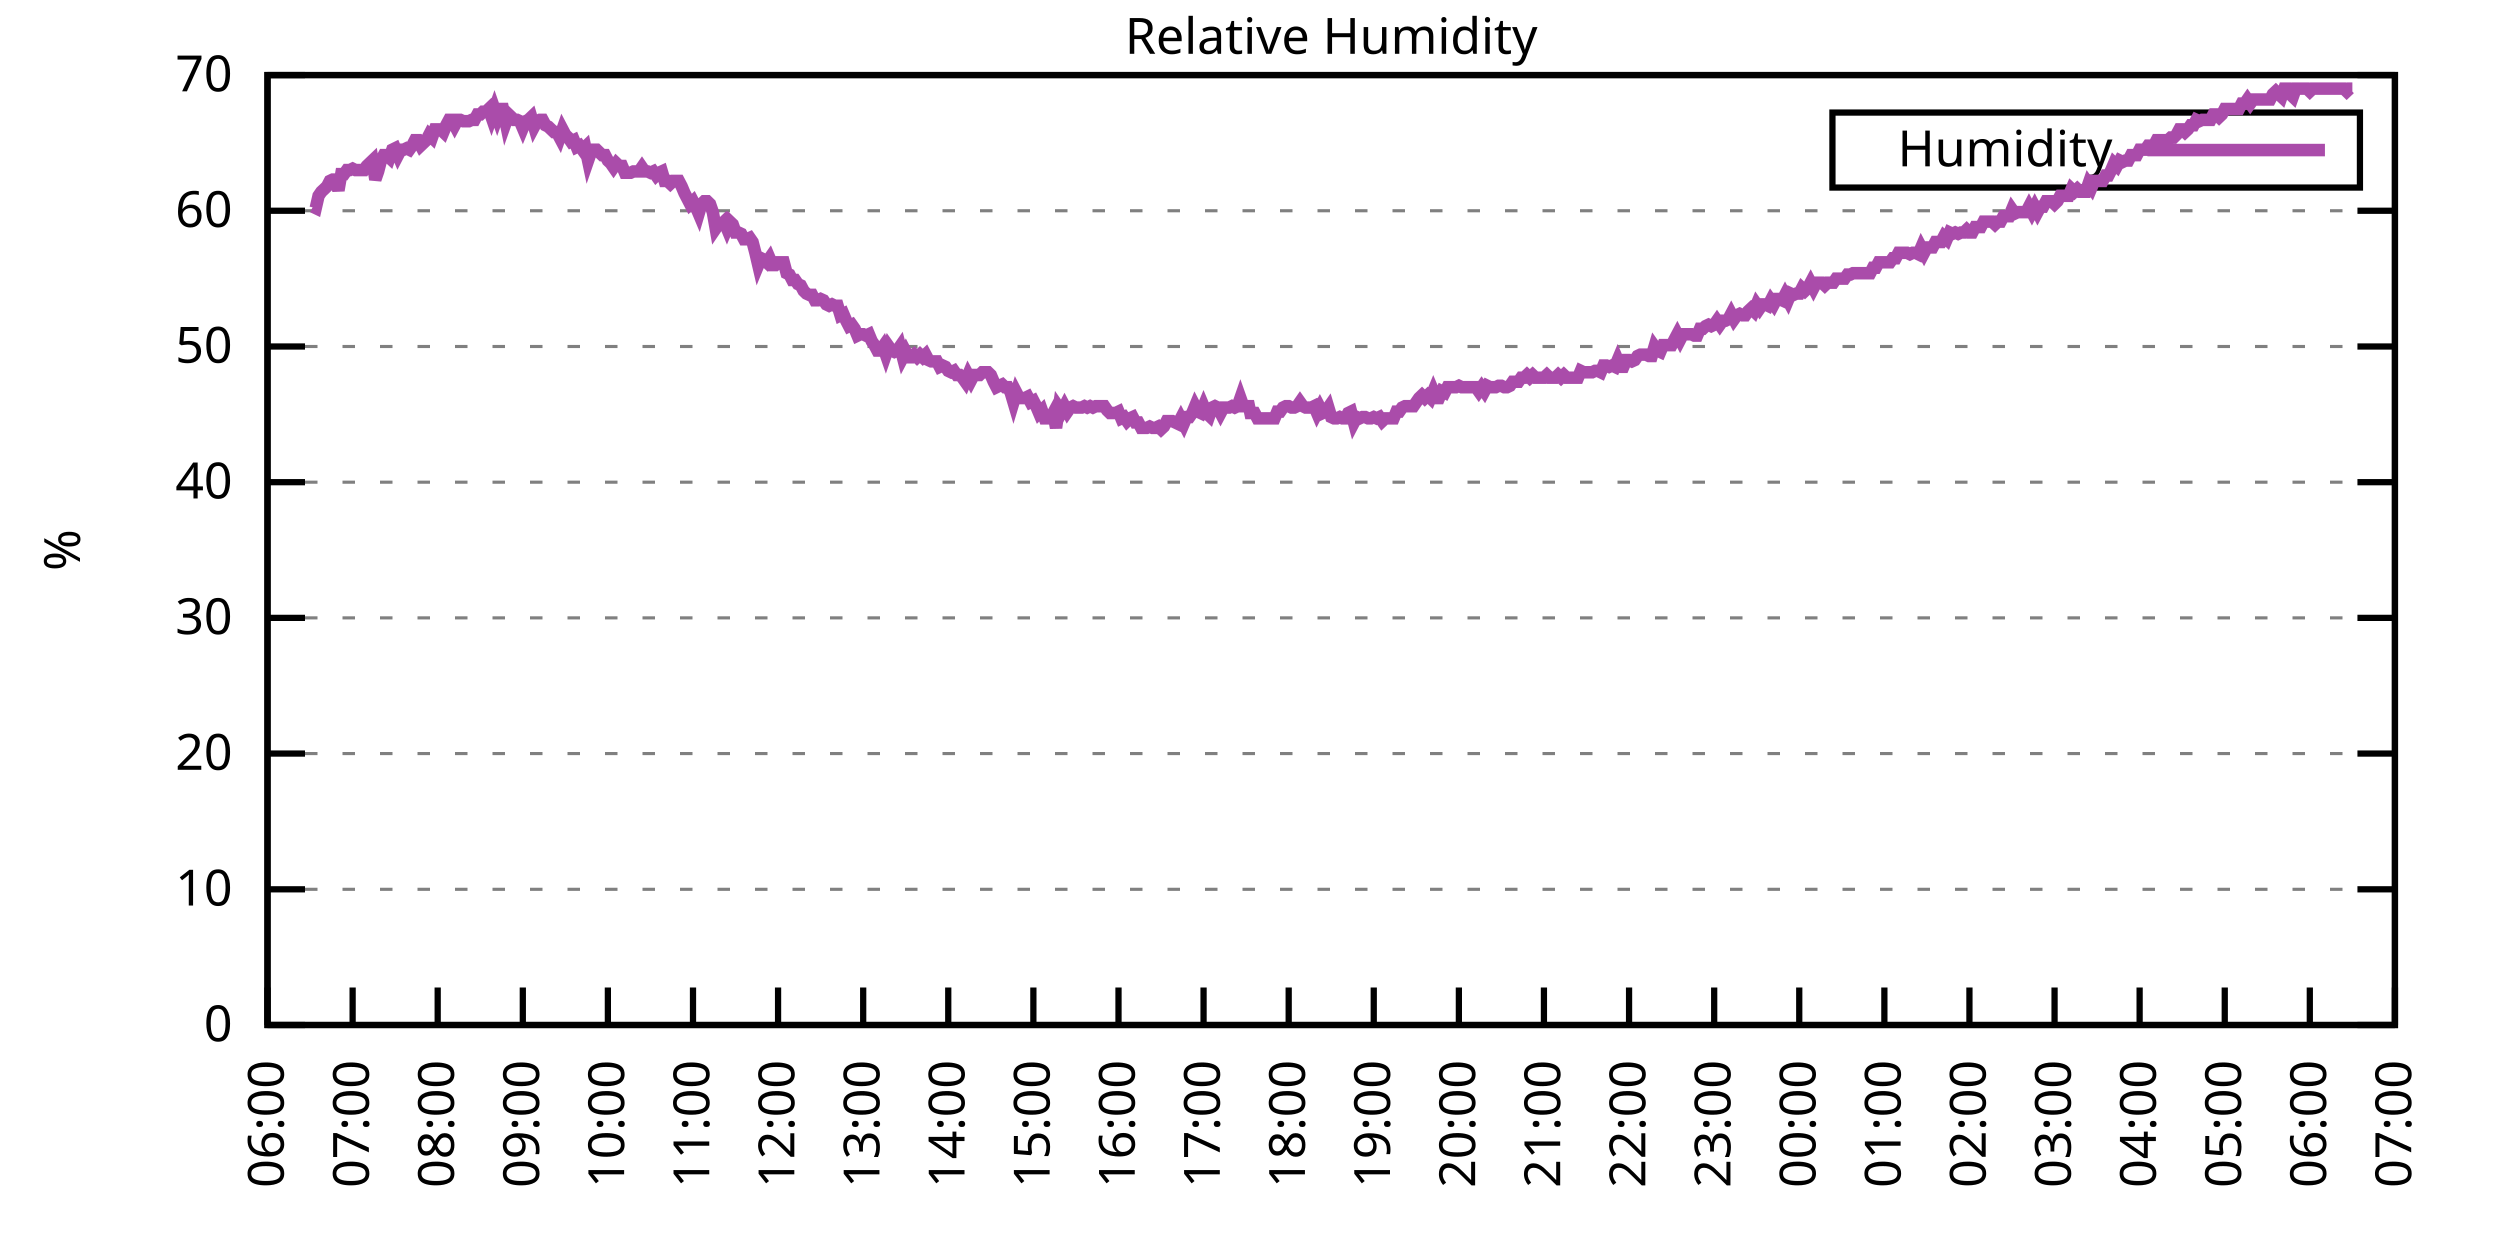
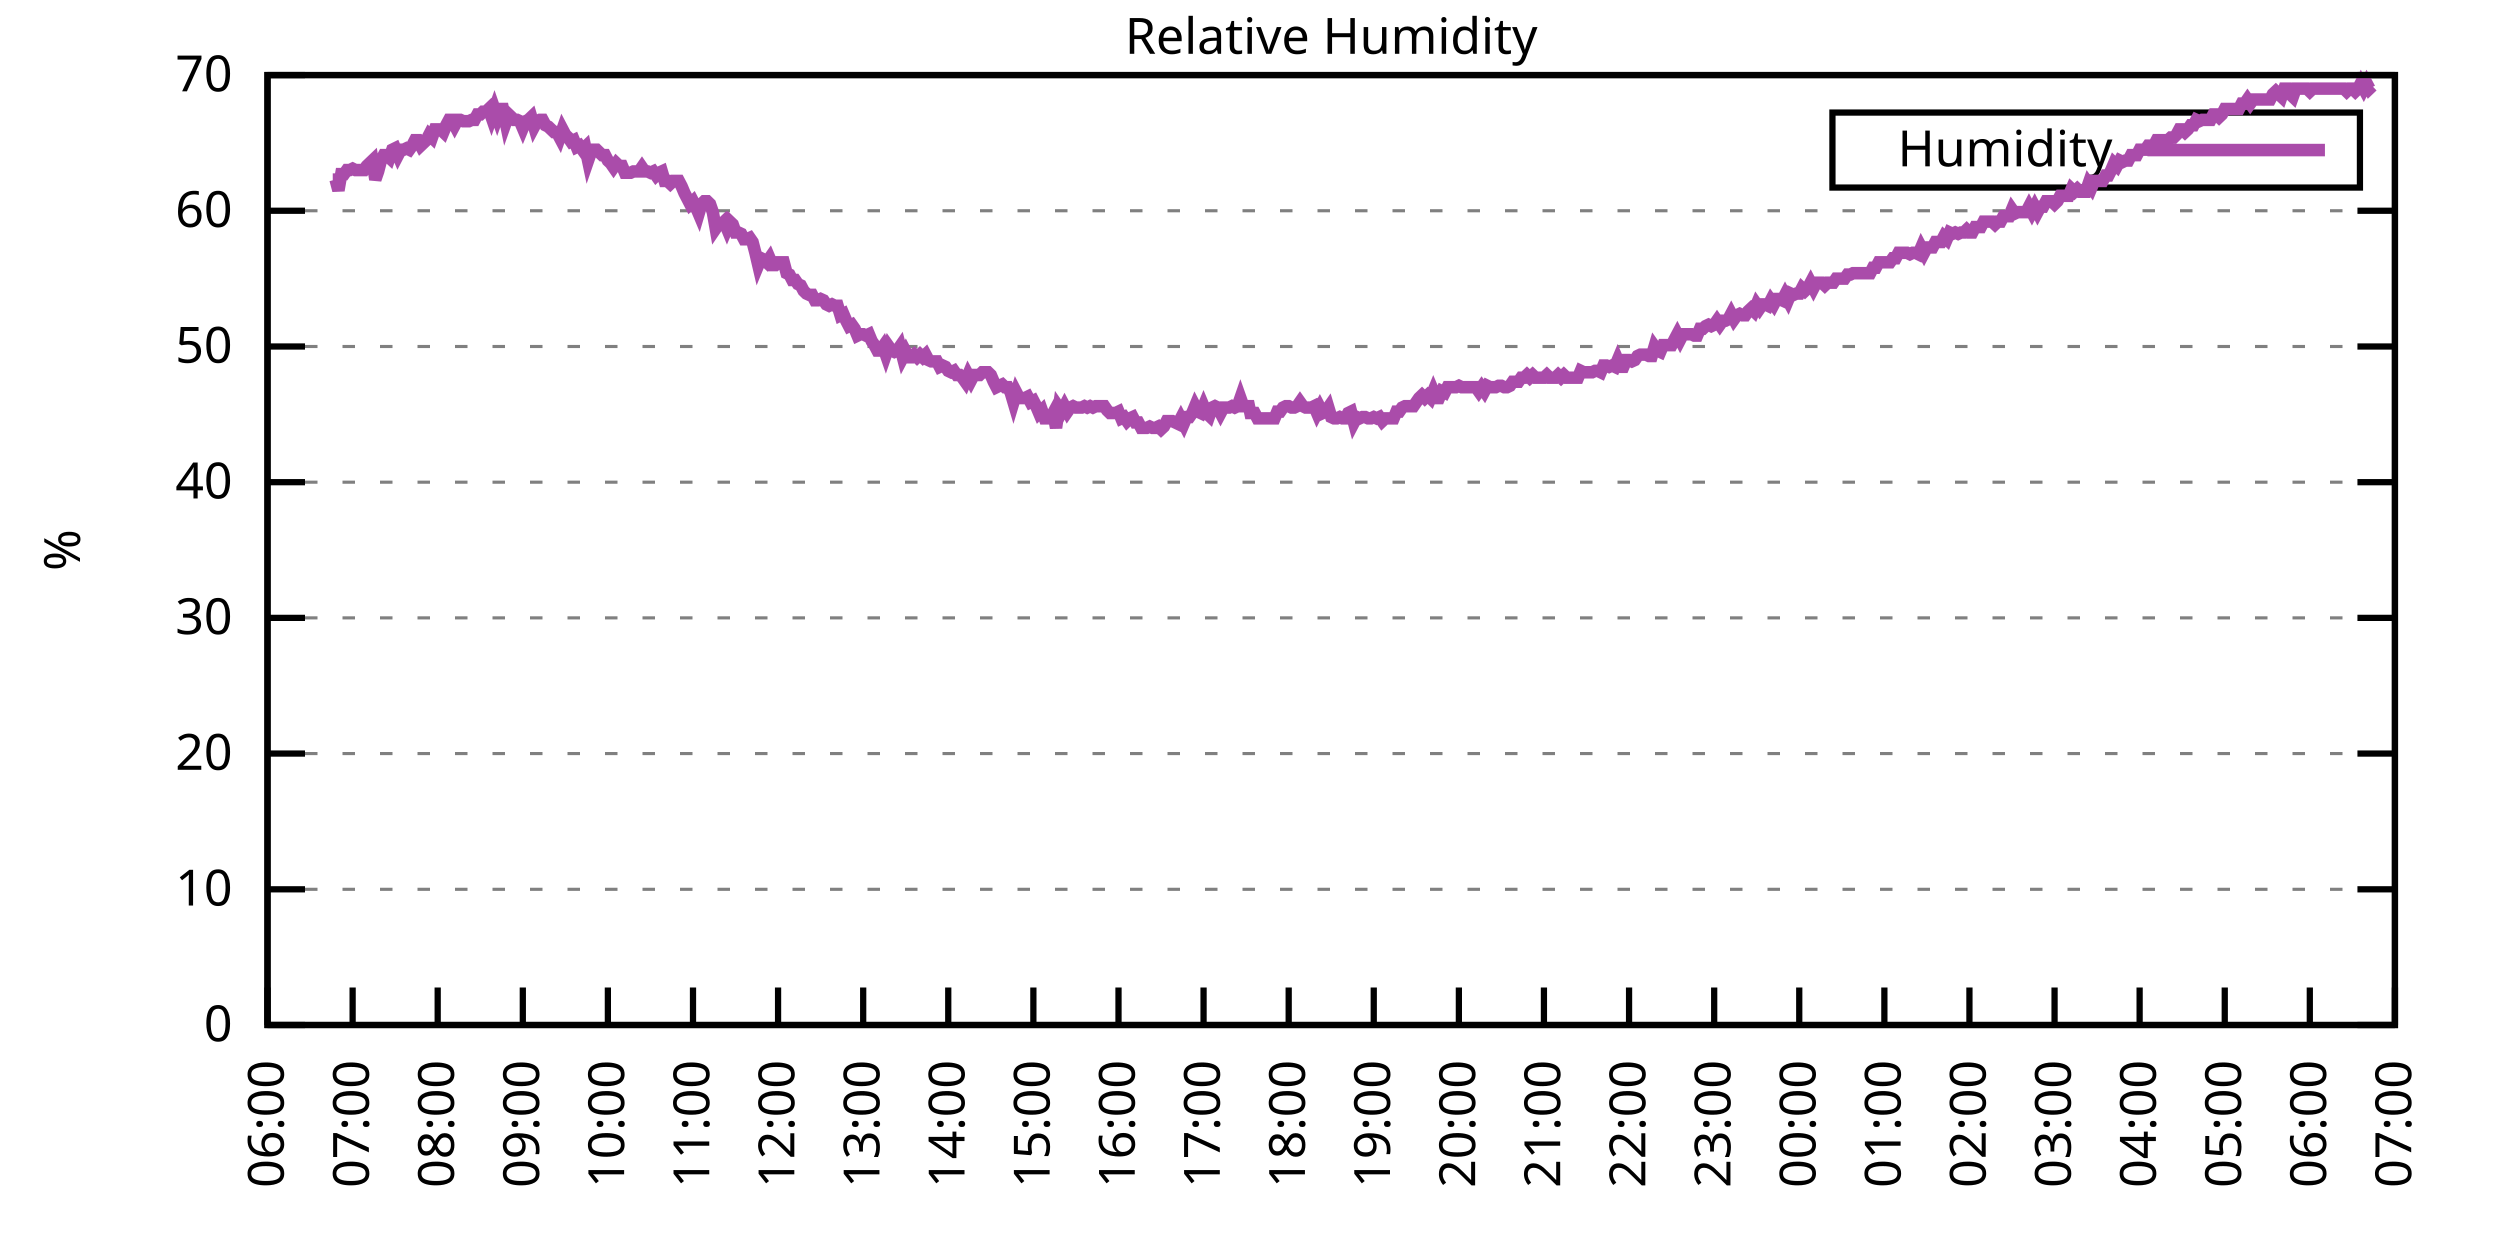
<svg xmlns="http://www.w3.org/2000/svg" xmlns:xlink="http://www.w3.org/1999/xlink" width="400" height="200" viewBox="0 0 400 200">
  <g id="gnuplot_canvas">
    <rect x="0" y="0" width="400" height="200" fill="none" />
    <defs>
      <circle id="gpDot" r="0.5" stroke-width="0.5" stroke="currentColor" />
      <path id="gpPt0" stroke-width="0.333" stroke="currentColor" d="M-1,0 h2 M0,-1 v2" />
      <path id="gpPt1" stroke-width="0.333" stroke="currentColor" d="M-1,-1 L1,1 M1,-1 L-1,1" />
      <path id="gpPt2" stroke-width="0.333" stroke="currentColor" d="M-1,0 L1,0 M0,-1 L0,1 M-1,-1 L1,1 M-1,1 L1,-1" />
      <rect id="gpPt3" stroke-width="0.333" stroke="currentColor" x="-1" y="-1" width="2" height="2" />
      <rect id="gpPt4" stroke-width="0.333" stroke="currentColor" fill="currentColor" x="-1" y="-1" width="2" height="2" />
      <circle id="gpPt5" stroke-width="0.333" stroke="currentColor" cx="0" cy="0" r="1" />
      <use xlink:href="#gpPt5" id="gpPt6" fill="currentColor" stroke="none" />
      <path id="gpPt7" stroke-width="0.333" stroke="currentColor" d="M0,-1.33 L-1.33,0.67 L1.33,0.67 z" />
      <use xlink:href="#gpPt7" id="gpPt8" fill="currentColor" stroke="none" />
      <use xlink:href="#gpPt7" id="gpPt9" stroke="currentColor" transform="rotate(180)" />
      <use xlink:href="#gpPt9" id="gpPt10" fill="currentColor" stroke="none" />
      <use xlink:href="#gpPt3" id="gpPt11" stroke="currentColor" transform="rotate(45)" />
      <use xlink:href="#gpPt11" id="gpPt12" fill="currentColor" stroke="none" />
      <path id="gpPt13" stroke-width="0.333" stroke="currentColor" d="M0,1.330 L1.265,0.411 L0.782,-1.067 L-0.782,-1.076 L-1.265,0.411 z" />
      <use xlink:href="#gpPt13" id="gpPt14" fill="currentColor" stroke="none" />
      <filter id="textbox" filterUnits="objectBoundingBox" x="0" y="0" height="1" width="1">
        <feFlood flood-color="white" flood-opacity="1" result="bgnd" />
        <feComposite in="SourceGraphic" in2="bgnd" operator="atop" />
      </filter>
      <filter id="greybox" filterUnits="objectBoundingBox" x="0" y="0" height="1" width="1">
        <feFlood flood-color="lightgrey" flood-opacity="1" result="grey" />
        <feComposite in="SourceGraphic" in2="grey" operator="atop" />
      </filter>
    </defs>
    <g fill="none" color="white" stroke="currentColor" stroke-width="1.00" stroke-linecap="butt" stroke-linejoin="miter">
</g>
    <g fill="none" color="black" stroke="currentColor" stroke-width="1.00" stroke-linecap="butt" stroke-linejoin="miter">
      <g stroke="none" shape-rendering="crispEdges">
        <polygon fill="rgb(255, 255, 255)" points="42.80,164.00 383.18,164.00 383.18,12.02 42.80,12.02 " />
      </g>
    </g>
    <g fill="none" color="black" stroke="currentColor" stroke-width="1.00" stroke-linecap="butt" stroke-linejoin="miter">
</g>
    <g fill="none" color="black" stroke="black" stroke-width="0.50" stroke-linecap="butt" stroke-linejoin="miter">
</g>
    <g fill="none" color="gray" stroke="currentColor" stroke-width="0.50" stroke-linecap="butt" stroke-linejoin="miter">
      <path stroke="gray" stroke-dasharray="2,4" class="gridline" d="M42.80,164.00 L383.19,164.00  " />
    </g>
    <g fill="none" color="gray" stroke="gray" stroke-width="1.00" stroke-linecap="butt" stroke-linejoin="miter">
</g>
    <g fill="none" color="black" stroke="currentColor" stroke-width="1.00" stroke-linecap="butt" stroke-linejoin="miter">
      <path stroke="black" d="M42.80,164.00 L48.80,164.00 M383.19,164.00 L377.19,164.00  " />
      <g transform="translate(37.20,166.60)" stroke="none" fill="black" font-family="Sans" font-size="8.00" text-anchor="end">
        <text>
          <tspan font-family="Sans"> 0</tspan>
        </text>
      </g>
    </g>
    <g fill="none" color="black" stroke="currentColor" stroke-width="1.00" stroke-linecap="butt" stroke-linejoin="miter">
</g>
    <g fill="none" color="black" stroke="black" stroke-width="0.50" stroke-linecap="butt" stroke-linejoin="miter">
</g>
    <g fill="none" color="gray" stroke="currentColor" stroke-width="0.50" stroke-linecap="butt" stroke-linejoin="miter">
      <path stroke="gray" stroke-dasharray="2,4" class="gridline" d="M42.80,142.29 L383.19,142.29  " />
    </g>
    <g fill="none" color="gray" stroke="gray" stroke-width="1.00" stroke-linecap="butt" stroke-linejoin="miter">
</g>
    <g fill="none" color="black" stroke="currentColor" stroke-width="1.00" stroke-linecap="butt" stroke-linejoin="miter">
      <path stroke="black" d="M42.80,142.29 L48.80,142.29 M383.19,142.29 L377.19,142.29  " />
      <g transform="translate(37.20,144.89)" stroke="none" fill="black" font-family="Sans" font-size="8.00" text-anchor="end">
        <text>
          <tspan font-family="Sans"> 10</tspan>
        </text>
      </g>
    </g>
    <g fill="none" color="black" stroke="currentColor" stroke-width="1.00" stroke-linecap="butt" stroke-linejoin="miter">
</g>
    <g fill="none" color="black" stroke="black" stroke-width="0.50" stroke-linecap="butt" stroke-linejoin="miter">
</g>
    <g fill="none" color="gray" stroke="currentColor" stroke-width="0.50" stroke-linecap="butt" stroke-linejoin="miter">
      <path stroke="gray" stroke-dasharray="2,4" class="gridline" d="M42.80,120.57 L383.19,120.57  " />
    </g>
    <g fill="none" color="gray" stroke="gray" stroke-width="1.00" stroke-linecap="butt" stroke-linejoin="miter">
</g>
    <g fill="none" color="black" stroke="currentColor" stroke-width="1.00" stroke-linecap="butt" stroke-linejoin="miter">
      <path stroke="black" d="M42.80,120.57 L48.80,120.57 M383.19,120.57 L377.19,120.57  " />
      <g transform="translate(37.20,123.17)" stroke="none" fill="black" font-family="Sans" font-size="8.00" text-anchor="end">
        <text>
          <tspan font-family="Sans"> 20</tspan>
        </text>
      </g>
    </g>
    <g fill="none" color="black" stroke="currentColor" stroke-width="1.00" stroke-linecap="butt" stroke-linejoin="miter">
</g>
    <g fill="none" color="black" stroke="black" stroke-width="0.50" stroke-linecap="butt" stroke-linejoin="miter">
</g>
    <g fill="none" color="gray" stroke="currentColor" stroke-width="0.50" stroke-linecap="butt" stroke-linejoin="miter">
      <path stroke="gray" stroke-dasharray="2,4" class="gridline" d="M42.80,98.86 L383.19,98.86  " />
    </g>
    <g fill="none" color="gray" stroke="gray" stroke-width="1.00" stroke-linecap="butt" stroke-linejoin="miter">
</g>
    <g fill="none" color="black" stroke="currentColor" stroke-width="1.00" stroke-linecap="butt" stroke-linejoin="miter">
      <path stroke="black" d="M42.80,98.86 L48.80,98.86 M383.19,98.86 L377.19,98.86  " />
      <g transform="translate(37.20,101.46)" stroke="none" fill="black" font-family="Sans" font-size="8.00" text-anchor="end">
        <text>
          <tspan font-family="Sans"> 30</tspan>
        </text>
      </g>
    </g>
    <g fill="none" color="black" stroke="currentColor" stroke-width="1.00" stroke-linecap="butt" stroke-linejoin="miter">
</g>
    <g fill="none" color="black" stroke="black" stroke-width="0.50" stroke-linecap="butt" stroke-linejoin="miter">
</g>
    <g fill="none" color="gray" stroke="currentColor" stroke-width="0.50" stroke-linecap="butt" stroke-linejoin="miter">
      <path stroke="gray" stroke-dasharray="2,4" class="gridline" d="M42.80,77.15 L383.19,77.15  " />
    </g>
    <g fill="none" color="gray" stroke="gray" stroke-width="1.00" stroke-linecap="butt" stroke-linejoin="miter">
</g>
    <g fill="none" color="black" stroke="currentColor" stroke-width="1.00" stroke-linecap="butt" stroke-linejoin="miter">
      <path stroke="black" d="M42.80,77.15 L48.80,77.15 M383.19,77.15 L377.19,77.15  " />
      <g transform="translate(37.20,79.75)" stroke="none" fill="black" font-family="Sans" font-size="8.00" text-anchor="end">
        <text>
          <tspan font-family="Sans"> 40</tspan>
        </text>
      </g>
    </g>
    <g fill="none" color="black" stroke="currentColor" stroke-width="1.00" stroke-linecap="butt" stroke-linejoin="miter">
</g>
    <g fill="none" color="black" stroke="black" stroke-width="0.50" stroke-linecap="butt" stroke-linejoin="miter">
</g>
    <g fill="none" color="gray" stroke="currentColor" stroke-width="0.50" stroke-linecap="butt" stroke-linejoin="miter">
      <path stroke="gray" stroke-dasharray="2,4" class="gridline" d="M42.80,55.44 L383.19,55.44  " />
    </g>
    <g fill="none" color="gray" stroke="gray" stroke-width="1.00" stroke-linecap="butt" stroke-linejoin="miter">
</g>
    <g fill="none" color="black" stroke="currentColor" stroke-width="1.00" stroke-linecap="butt" stroke-linejoin="miter">
      <path stroke="black" d="M42.80,55.44 L48.80,55.44 M383.19,55.44 L377.19,55.44  " />
      <g transform="translate(37.20,58.04)" stroke="none" fill="black" font-family="Sans" font-size="8.00" text-anchor="end">
        <text>
          <tspan font-family="Sans"> 50</tspan>
        </text>
      </g>
    </g>
    <g fill="none" color="black" stroke="currentColor" stroke-width="1.00" stroke-linecap="butt" stroke-linejoin="miter">
</g>
    <g fill="none" color="black" stroke="black" stroke-width="0.50" stroke-linecap="butt" stroke-linejoin="miter">
</g>
    <g fill="none" color="gray" stroke="currentColor" stroke-width="0.50" stroke-linecap="butt" stroke-linejoin="miter">
      <path stroke="gray" stroke-dasharray="2,4" class="gridline" d="M42.80,33.72 L383.19,33.72  " />
    </g>
    <g fill="none" color="gray" stroke="gray" stroke-width="1.00" stroke-linecap="butt" stroke-linejoin="miter">
</g>
    <g fill="none" color="black" stroke="currentColor" stroke-width="1.00" stroke-linecap="butt" stroke-linejoin="miter">
      <path stroke="black" d="M42.80,33.72 L48.80,33.72 M383.19,33.72 L377.19,33.72  " />
      <g transform="translate(37.20,36.32)" stroke="none" fill="black" font-family="Sans" font-size="8.00" text-anchor="end">
        <text>
          <tspan font-family="Sans"> 60</tspan>
        </text>
      </g>
    </g>
    <g fill="none" color="black" stroke="currentColor" stroke-width="1.00" stroke-linecap="butt" stroke-linejoin="miter">
</g>
    <g fill="none" color="black" stroke="black" stroke-width="0.50" stroke-linecap="butt" stroke-linejoin="miter">
</g>
    <g fill="none" color="gray" stroke="currentColor" stroke-width="0.50" stroke-linecap="butt" stroke-linejoin="miter">
      <path stroke="gray" stroke-dasharray="2,4" class="gridline" d="M42.80,12.01 L383.19,12.01  " />
    </g>
    <g fill="none" color="gray" stroke="gray" stroke-width="1.00" stroke-linecap="butt" stroke-linejoin="miter">
</g>
    <g fill="none" color="black" stroke="currentColor" stroke-width="1.00" stroke-linecap="butt" stroke-linejoin="miter">
      <path stroke="black" d="M42.80,12.01 L48.80,12.01 M383.19,12.01 L377.19,12.01  " />
      <g transform="translate(37.20,14.61)" stroke="none" fill="black" font-family="Sans" font-size="8.00" text-anchor="end">
        <text>
          <tspan font-family="Sans"> 70</tspan>
        </text>
      </g>
    </g>
    <g fill="none" color="black" stroke="currentColor" stroke-width="1.00" stroke-linecap="butt" stroke-linejoin="miter">
      <path stroke="black" d="M42.80,164.00 L42.80,158.00  " />
      <g transform="translate(45.40,169.60) rotate(270.00)" stroke="none" fill="black" font-family="Sans" font-size="8.00" text-anchor="end">
        <text>
          <tspan font-family="Sans">06:00</tspan>
        </text>
      </g>
    </g>
    <g fill="none" color="black" stroke="currentColor" stroke-width="1.00" stroke-linecap="butt" stroke-linejoin="miter">
      <path stroke="black" d="M56.42,164.00 L56.42,158.00  " />
      <g transform="translate(59.02,169.60) rotate(270.00)" stroke="none" fill="black" font-family="Sans" font-size="8.00" text-anchor="end">
        <text>
          <tspan font-family="Sans">07:00</tspan>
        </text>
      </g>
    </g>
    <g fill="none" color="black" stroke="currentColor" stroke-width="1.00" stroke-linecap="butt" stroke-linejoin="miter">
      <path stroke="black" d="M70.03,164.00 L70.03,158.00  " />
      <g transform="translate(72.63,169.60) rotate(270.00)" stroke="none" fill="black" font-family="Sans" font-size="8.00" text-anchor="end">
        <text>
          <tspan font-family="Sans">08:00</tspan>
        </text>
      </g>
    </g>
    <g fill="none" color="black" stroke="currentColor" stroke-width="1.00" stroke-linecap="butt" stroke-linejoin="miter">
      <path stroke="black" d="M83.65,164.00 L83.65,158.00  " />
      <g transform="translate(86.25,169.60) rotate(270.00)" stroke="none" fill="black" font-family="Sans" font-size="8.00" text-anchor="end">
        <text>
          <tspan font-family="Sans">09:00</tspan>
        </text>
      </g>
    </g>
    <g fill="none" color="black" stroke="currentColor" stroke-width="1.00" stroke-linecap="butt" stroke-linejoin="miter">
      <path stroke="black" d="M97.26,164.00 L97.26,158.00  " />
      <g transform="translate(99.86,169.60) rotate(270.00)" stroke="none" fill="black" font-family="Sans" font-size="8.00" text-anchor="end">
        <text>
          <tspan font-family="Sans">10:00</tspan>
        </text>
      </g>
    </g>
    <g fill="none" color="black" stroke="currentColor" stroke-width="1.00" stroke-linecap="butt" stroke-linejoin="miter">
      <path stroke="black" d="M110.88,164.00 L110.88,158.00  " />
      <g transform="translate(113.48,169.60) rotate(270.00)" stroke="none" fill="black" font-family="Sans" font-size="8.00" text-anchor="end">
        <text>
          <tspan font-family="Sans">11:00</tspan>
        </text>
      </g>
    </g>
    <g fill="none" color="black" stroke="currentColor" stroke-width="1.00" stroke-linecap="butt" stroke-linejoin="miter">
      <path stroke="black" d="M124.49,164.00 L124.49,158.00  " />
      <g transform="translate(127.09,169.60) rotate(270.00)" stroke="none" fill="black" font-family="Sans" font-size="8.00" text-anchor="end">
        <text>
          <tspan font-family="Sans">12:00</tspan>
        </text>
      </g>
    </g>
    <g fill="none" color="black" stroke="currentColor" stroke-width="1.00" stroke-linecap="butt" stroke-linejoin="miter">
      <path stroke="black" d="M138.11,164.00 L138.11,158.00  " />
      <g transform="translate(140.71,169.60) rotate(270.00)" stroke="none" fill="black" font-family="Sans" font-size="8.00" text-anchor="end">
        <text>
          <tspan font-family="Sans">13:00</tspan>
        </text>
      </g>
    </g>
    <g fill="none" color="black" stroke="currentColor" stroke-width="1.00" stroke-linecap="butt" stroke-linejoin="miter">
      <path stroke="black" d="M151.72,164.00 L151.72,158.00  " />
      <g transform="translate(154.32,169.60) rotate(270.00)" stroke="none" fill="black" font-family="Sans" font-size="8.00" text-anchor="end">
        <text>
          <tspan font-family="Sans">14:00</tspan>
        </text>
      </g>
    </g>
    <g fill="none" color="black" stroke="currentColor" stroke-width="1.00" stroke-linecap="butt" stroke-linejoin="miter">
      <path stroke="black" d="M165.34,164.00 L165.34,158.00  " />
      <g transform="translate(167.94,169.60) rotate(270.00)" stroke="none" fill="black" font-family="Sans" font-size="8.00" text-anchor="end">
        <text>
          <tspan font-family="Sans">15:00</tspan>
        </text>
      </g>
    </g>
    <g fill="none" color="black" stroke="currentColor" stroke-width="1.00" stroke-linecap="butt" stroke-linejoin="miter">
      <path stroke="black" d="M178.96,164.00 L178.96,158.00  " />
      <g transform="translate(181.56,169.60) rotate(270.00)" stroke="none" fill="black" font-family="Sans" font-size="8.00" text-anchor="end">
        <text>
          <tspan font-family="Sans">16:00</tspan>
        </text>
      </g>
    </g>
    <g fill="none" color="black" stroke="currentColor" stroke-width="1.00" stroke-linecap="butt" stroke-linejoin="miter">
      <path stroke="black" d="M192.57,164.00 L192.57,158.00  " />
      <g transform="translate(195.17,169.60) rotate(270.00)" stroke="none" fill="black" font-family="Sans" font-size="8.00" text-anchor="end">
        <text>
          <tspan font-family="Sans">17:00</tspan>
        </text>
      </g>
    </g>
    <g fill="none" color="black" stroke="currentColor" stroke-width="1.00" stroke-linecap="butt" stroke-linejoin="miter">
      <path stroke="black" d="M206.19,164.00 L206.19,158.00  " />
      <g transform="translate(208.79,169.60) rotate(270.00)" stroke="none" fill="black" font-family="Sans" font-size="8.00" text-anchor="end">
        <text>
          <tspan font-family="Sans">18:00</tspan>
        </text>
      </g>
    </g>
    <g fill="none" color="black" stroke="currentColor" stroke-width="1.00" stroke-linecap="butt" stroke-linejoin="miter">
      <path stroke="black" d="M219.80,164.00 L219.80,158.00  " />
      <g transform="translate(222.40,169.60) rotate(270.00)" stroke="none" fill="black" font-family="Sans" font-size="8.00" text-anchor="end">
        <text>
          <tspan font-family="Sans">19:00</tspan>
        </text>
      </g>
    </g>
    <g fill="none" color="black" stroke="currentColor" stroke-width="1.00" stroke-linecap="butt" stroke-linejoin="miter">
      <path stroke="black" d="M233.42,164.00 L233.42,158.00  " />
      <g transform="translate(236.02,169.60) rotate(270.00)" stroke="none" fill="black" font-family="Sans" font-size="8.00" text-anchor="end">
        <text>
          <tspan font-family="Sans">20:00</tspan>
        </text>
      </g>
    </g>
    <g fill="none" color="black" stroke="currentColor" stroke-width="1.00" stroke-linecap="butt" stroke-linejoin="miter">
      <path stroke="black" d="M247.03,164.00 L247.03,158.00  " />
      <g transform="translate(249.63,169.60) rotate(270.00)" stroke="none" fill="black" font-family="Sans" font-size="8.00" text-anchor="end">
        <text>
          <tspan font-family="Sans">21:00</tspan>
        </text>
      </g>
    </g>
    <g fill="none" color="black" stroke="currentColor" stroke-width="1.00" stroke-linecap="butt" stroke-linejoin="miter">
      <path stroke="black" d="M260.65,164.00 L260.65,158.00  " />
      <g transform="translate(263.25,169.60) rotate(270.00)" stroke="none" fill="black" font-family="Sans" font-size="8.00" text-anchor="end">
        <text>
          <tspan font-family="Sans">22:00</tspan>
        </text>
      </g>
    </g>
    <g fill="none" color="black" stroke="currentColor" stroke-width="1.00" stroke-linecap="butt" stroke-linejoin="miter">
      <path stroke="black" d="M274.27,164.00 L274.27,158.00  " />
      <g transform="translate(276.87,169.60) rotate(270.00)" stroke="none" fill="black" font-family="Sans" font-size="8.00" text-anchor="end">
        <text>
          <tspan font-family="Sans">23:00</tspan>
        </text>
      </g>
    </g>
    <g fill="none" color="black" stroke="currentColor" stroke-width="1.00" stroke-linecap="butt" stroke-linejoin="miter">
      <path stroke="black" d="M287.88,164.00 L287.88,158.00  " />
      <g transform="translate(290.48,169.60) rotate(270.00)" stroke="none" fill="black" font-family="Sans" font-size="8.00" text-anchor="end">
        <text>
          <tspan font-family="Sans">00:00</tspan>
        </text>
      </g>
    </g>
    <g fill="none" color="black" stroke="currentColor" stroke-width="1.00" stroke-linecap="butt" stroke-linejoin="miter">
      <path stroke="black" d="M301.50,164.00 L301.50,158.00  " />
      <g transform="translate(304.10,169.60) rotate(270.00)" stroke="none" fill="black" font-family="Sans" font-size="8.00" text-anchor="end">
        <text>
          <tspan font-family="Sans">01:00</tspan>
        </text>
      </g>
    </g>
    <g fill="none" color="black" stroke="currentColor" stroke-width="1.00" stroke-linecap="butt" stroke-linejoin="miter">
      <path stroke="black" d="M315.11,164.00 L315.11,158.00  " />
      <g transform="translate(317.71,169.60) rotate(270.00)" stroke="none" fill="black" font-family="Sans" font-size="8.00" text-anchor="end">
        <text>
          <tspan font-family="Sans">02:00</tspan>
        </text>
      </g>
    </g>
    <g fill="none" color="black" stroke="currentColor" stroke-width="1.00" stroke-linecap="butt" stroke-linejoin="miter">
      <path stroke="black" d="M328.73,164.00 L328.73,158.00  " />
      <g transform="translate(331.33,169.60) rotate(270.00)" stroke="none" fill="black" font-family="Sans" font-size="8.00" text-anchor="end">
        <text>
          <tspan font-family="Sans">03:00</tspan>
        </text>
      </g>
    </g>
    <g fill="none" color="black" stroke="currentColor" stroke-width="1.00" stroke-linecap="butt" stroke-linejoin="miter">
      <path stroke="black" d="M342.34,164.00 L342.34,158.00  " />
      <g transform="translate(344.94,169.60) rotate(270.00)" stroke="none" fill="black" font-family="Sans" font-size="8.00" text-anchor="end">
        <text>
          <tspan font-family="Sans">04:00</tspan>
        </text>
      </g>
    </g>
    <g fill="none" color="black" stroke="currentColor" stroke-width="1.00" stroke-linecap="butt" stroke-linejoin="miter">
      <path stroke="black" d="M355.96,164.00 L355.96,158.00  " />
      <g transform="translate(358.56,169.60) rotate(270.00)" stroke="none" fill="black" font-family="Sans" font-size="8.00" text-anchor="end">
        <text>
          <tspan font-family="Sans">05:00</tspan>
        </text>
      </g>
    </g>
    <g fill="none" color="black" stroke="currentColor" stroke-width="1.00" stroke-linecap="butt" stroke-linejoin="miter">
      <path stroke="black" d="M369.57,164.00 L369.57,158.00  " />
      <g transform="translate(372.17,169.60) rotate(270.00)" stroke="none" fill="black" font-family="Sans" font-size="8.00" text-anchor="end">
        <text>
          <tspan font-family="Sans">06:00</tspan>
        </text>
      </g>
    </g>
    <g fill="none" color="black" stroke="currentColor" stroke-width="1.00" stroke-linecap="butt" stroke-linejoin="miter">
      <path stroke="black" d="M383.19,164.00 L383.19,158.00  " />
      <g transform="translate(385.79,169.60) rotate(270.00)" stroke="none" fill="black" font-family="Sans" font-size="8.00" text-anchor="end">
        <text>
          <tspan font-family="Sans">07:00</tspan>
        </text>
      </g>
    </g>
    <g fill="none" color="black" stroke="currentColor" stroke-width="1.00" stroke-linecap="butt" stroke-linejoin="miter">
</g>
    <g fill="none" color="black" stroke="currentColor" stroke-width="1.00" stroke-linecap="butt" stroke-linejoin="miter">
      <path stroke="black" d="M42.80,12.01 L42.80,164.00 L383.19,164.00 L383.19,12.01 L42.80,12.01 Z  " />
    </g>
    <g fill="none" color="black" stroke="currentColor" stroke-width="1.00" stroke-linecap="butt" stroke-linejoin="miter">
</g>
    <g fill="none" color="black" stroke="currentColor" stroke-width="1.00" stroke-linecap="butt" stroke-linejoin="miter">
      <path stroke="black" d="M293.19,30.01 L293.19,18.01 L377.59,18.01 L377.59,30.01 L293.19,30.01 Z  " />
    </g>
    <g id="Relative_Humidity_plot_1">
      <g fill="none" color="white" stroke="black" stroke-width="2.00" stroke-linecap="butt" stroke-linejoin="miter">
</g>
      <g fill="none" color="black" stroke="currentColor" stroke-width="2.00" stroke-linecap="butt" stroke-linejoin="miter">
        <g transform="translate(337.99,26.61)" stroke="none" fill="black" font-family="Sans" font-size="8.00" text-anchor="end">
          <text>
            <tspan font-family="Sans">Humidity</tspan>
          </text>
        </g>
      </g>
      <g fill="none" color="black" stroke="currentColor" stroke-width="2.00" stroke-linecap="butt" stroke-linejoin="miter">
-         <path stroke="rgb(170,  76, 170)" d="M343.59,24.01 L371.99,24.01 M50.06,33.07 L50.52,33.29 L50.97,31.33 L51.42,30.68 L51.88,30.25 L52.33,29.81   L52.78,28.95 L53.24,28.73 L53.69,28.73 L54.15,30.47 L54.60,27.86 L55.05,27.86 L55.51,27.21 L55.96,27.21   L56.42,26.99 L56.87,27.21 L57.32,27.21 L57.78,27.21 L58.23,27.21 L58.68,26.56 L59.14,26.12 L59.59,25.69   L60.05,28.73 L60.50,27.43 L60.95,25.69 L61.41,24.82 L61.86,24.82 L62.32,25.25 L62.77,23.95 L63.22,23.73   L63.68,24.82 L64.13,23.95 L64.58,23.95 L65.04,23.73 L65.49,23.95 L65.95,23.30 L66.40,22.43 L66.85,22.43   L67.31,23.30 L67.76,22.87 L68.22,22.43 L68.67,21.56 L69.12,22.00 L69.58,20.70 L70.03,20.70 L70.49,20.70   L70.94,21.13 L71.39,20.04 L71.85,19.18 L72.30,19.18 L72.75,20.04 L73.21,19.18 L73.66,19.18 L74.12,19.39   L74.57,19.39 L75.02,19.39 L75.48,19.18 L75.93,19.18 L76.39,18.31 L76.84,18.31 L77.29,17.87 L77.75,17.87   L78.20,17.44 L78.65,18.74 L79.11,17.44 L79.56,18.74 L80.02,17.44 L80.47,17.44 L80.92,19.61 L81.38,18.31   L81.83,18.74 L82.29,19.18 L82.74,19.18 L83.19,19.39 L83.65,20.48 L84.10,19.39 L84.55,19.18 L85.01,18.74   L85.46,20.26 L85.92,19.39 L86.37,19.18 L86.82,19.18 L87.28,20.04 L87.73,20.26 L88.19,20.70 L88.64,21.13   L89.09,21.13 L89.55,22.00 L90.00,20.70 L90.45,21.56 L90.91,22.00 L91.36,22.65 L91.82,22.43 L92.27,23.52   L92.72,23.30 L93.18,23.95 L93.63,23.52 L94.09,25.69 L94.54,24.39 L94.99,23.95 L95.45,23.95 L95.90,24.39   L96.35,24.82 L96.81,24.82 L97.26,25.69 L97.72,26.12 L98.17,26.77 L98.62,26.12 L99.08,26.56 L99.53,26.56   L99.99,27.64 L100.44,27.64 L100.89,27.64 L101.35,27.43 L101.80,27.43 L102.25,27.43 L102.71,26.77 L103.16,27.43   L103.62,27.43 L104.07,27.64 L104.52,27.43 L104.98,28.08 L105.43,27.64 L105.89,27.43 L106.34,28.95 L106.79,28.95   L107.25,29.38 L107.70,28.95 L108.15,28.95 L108.61,28.95 L109.06,29.81 L109.52,30.90 L109.97,31.77 L110.42,32.64   L110.88,32.20 L111.33,33.07 L111.79,34.16 L112.24,32.64 L112.69,32.20 L113.15,32.20 L113.60,32.64 L114.05,33.94   L114.51,36.55 L114.96,35.89 L115.42,35.89 L115.87,35.46 L116.32,36.55 L116.78,35.46 L117.23,35.89 L117.69,37.20   L118.14,37.20 L118.59,37.41 L119.05,38.28 L119.50,38.28 L119.96,38.07 L120.41,38.72 L120.86,40.45 L121.32,42.41   L121.77,41.32 L122.22,41.54 L122.68,41.97 L123.13,41.32 L123.59,42.41 L124.04,42.41 L124.49,41.97 L124.95,41.97   L125.40,41.97 L125.86,43.71 L126.31,43.93 L126.76,44.80 L127.22,44.80 L127.67,45.45 L128.12,45.66 L128.58,46.53   L129.03,46.97 L129.49,47.18 L129.94,47.18 L130.39,48.05 L130.85,48.05 L131.30,47.84 L131.76,48.05 L132.21,48.70   L132.66,48.92 L133.12,48.70 L133.57,48.92 L134.02,48.92 L134.48,50.44 L134.93,50.22 L135.39,51.31 L135.84,52.18   L136.29,51.96 L136.75,52.61 L137.20,53.70 L137.66,53.48 L138.11,53.48 L138.56,53.70 L139.02,53.48 L139.47,54.57   L139.92,55.22 L140.38,56.09 L140.83,56.09 L141.29,55.44 L141.74,56.74 L142.19,55.44 L142.65,56.09 L143.10,56.30   L143.56,56.09 L144.01,55.44 L144.46,57.17 L144.92,56.30 L145.37,57.17 L145.82,57.17 L146.28,56.74 L146.73,57.17   L147.19,56.74 L147.64,57.17 L148.09,56.74 L148.55,57.61 L149.00,57.82 L149.46,57.82 L149.91,57.82 L150.36,58.69   L150.82,58.48 L151.27,58.69 L151.72,59.34 L152.18,59.56 L152.63,59.34 L153.09,60.00 L153.54,60.00 L153.99,60.43   L154.45,61.08 L154.90,60.00 L155.36,60.86 L155.81,60.00 L156.26,60.00 L156.72,60.00 L157.17,59.56 L157.62,59.56   L158.08,59.56 L158.53,60.00 L158.99,61.08 L159.44,61.95 L159.89,61.73 L160.35,61.52 L160.80,61.95 L161.26,61.95   L161.71,62.82 L162.16,64.34 L162.62,62.82 L163.07,63.69 L163.52,63.69 L163.98,63.69 L164.43,63.47 L164.89,64.34   L165.34,64.12 L165.79,64.99 L166.25,66.08 L166.70,65.64 L167.16,66.94 L167.61,66.94 L168.06,66.94 L168.52,66.08   L168.97,68.46 L169.43,65.21 L169.88,65.86 L170.33,64.99 L170.79,65.86 L171.24,65.21 L171.69,64.99 L172.15,65.21   L172.60,65.21 L173.06,65.21 L173.51,64.99 L173.96,65.21 L174.42,64.99 L174.87,65.21 L175.33,64.99 L175.78,64.99   L176.23,64.99 L176.69,64.99 L177.14,65.64 L177.59,66.08 L178.05,66.08 L178.50,66.08 L178.96,65.86 L179.41,66.94   L179.86,66.73 L180.32,67.38 L180.77,66.94 L181.23,66.73 L181.68,67.59 L182.13,67.59 L182.59,68.46 L183.04,68.46   L183.49,68.46 L183.95,68.25 L184.40,68.46 L184.86,68.46 L185.31,68.25 L185.76,68.68 L186.22,68.25 L186.67,67.38   L187.13,67.38 L187.58,67.38 L188.03,67.59 L188.49,67.81 L188.94,66.94 L189.39,67.81 L189.85,66.73 L190.30,66.73   L190.76,66.08 L191.21,64.99 L191.66,65.86 L192.12,66.08 L192.57,64.99 L193.03,66.08 L193.48,66.51 L193.93,65.21   L194.39,64.99 L194.84,65.21 L195.29,66.08 L195.75,65.21 L196.20,65.21 L196.66,65.21 L197.11,64.99 L197.56,65.21   L198.02,64.99 L198.47,63.69 L198.93,64.99 L199.38,64.99 L199.83,64.99 L200.06,66.08 L200.74,66.08 L201.19,66.94   L201.65,66.94 L202.10,66.94 L202.56,66.94 L203.01,66.94 L203.46,66.94 L203.92,66.94 L204.37,65.86 L204.83,65.86   L205.28,65.21 L205.73,64.99 L206.19,64.99 L206.64,65.21 L207.09,65.21 L207.55,64.99 L208.00,64.34 L208.46,64.99   L208.91,65.21 L209.36,65.21 L209.82,65.21 L210.27,64.99 L210.73,66.08 L211.18,65.21 L211.63,66.08 L212.09,65.86   L212.54,65.21 L213.00,66.73 L213.45,66.94 L213.90,66.94 L214.36,66.73 L214.81,66.94 L215.26,66.94 L215.72,66.08   L216.17,65.86 L216.63,67.59 L217.08,66.73 L217.53,66.94 L217.99,66.73 L218.44,66.73 L218.90,66.94 L219.35,66.94   L219.80,66.73 L220.26,66.94 L220.71,66.73 L221.16,67.38 L221.62,66.94 L222.07,66.94 L222.53,66.94 L222.98,66.94   L223.43,65.86 L223.89,65.86 L224.34,65.21 L224.80,64.99 L225.25,64.99 L225.70,64.99 L226.16,64.99 L226.61,64.34   L227.06,63.69 L227.52,63.25 L227.97,63.69 L228.43,63.25 L228.88,63.69 L229.33,62.60 L229.79,63.69 L230.24,63.69   L230.70,62.60 L231.15,62.82 L231.60,61.95 L232.06,61.95 L232.51,61.95 L232.96,61.95 L233.42,61.73 L233.87,61.95   L234.33,61.95 L234.78,61.95 L235.23,61.95 L235.69,61.95 L236.14,61.95 L236.60,62.60 L237.05,61.95 L237.50,62.60   L237.96,61.73 L238.41,61.95 L238.86,61.95 L239.32,61.95 L239.77,61.73 L240.23,61.73 L240.68,61.95 L241.13,61.95   L241.59,61.73 L242.04,61.08 L242.50,61.08 L242.95,61.08 L243.40,60.43 L243.86,60.43 L244.31,60.00 L244.76,60.43   L245.22,60.00 L245.67,60.43 L246.13,60.43 L246.58,60.43 L247.03,60.43 L247.49,60.00 L247.94,60.43 L248.40,60.43   L248.85,60.43 L249.30,60.00 L249.76,60.43 L250.21,60.00 L250.66,60.43 L251.12,60.43 L251.57,60.43 L252.03,60.43   L252.48,60.43 L252.93,59.34 L253.39,59.56 L253.84,59.56 L254.30,59.56 L254.75,59.56 L255.20,59.34 L255.66,59.34   L256.11,59.56 L256.56,58.48 L257.02,58.48 L257.47,58.69 L257.93,58.48 L258.38,58.69 L258.83,57.61 L259.29,58.69   L259.74,58.69 L260.20,57.61 L260.65,57.61 L261.10,57.82 L261.56,57.61 L262.01,56.96 L262.47,56.74 L262.92,56.74   L263.37,56.74 L263.83,56.96 L264.28,56.96 L264.73,55.44 L265.19,56.09 L265.64,56.30 L266.10,55.22 L266.55,55.22   L267.00,55.22 L267.46,55.22 L267.91,54.35 L268.37,53.48 L268.82,54.35 L269.27,53.48 L269.73,53.48 L270.18,53.48   L270.63,53.48 L271.09,53.70 L271.54,53.70 L272.00,52.61 L272.45,52.61 L272.90,52.18 L273.36,51.96 L273.81,52.18   L274.27,51.96 L274.72,51.31 L275.17,51.96 L275.63,51.31 L276.08,51.31 L276.53,51.09 L276.99,50.22 L277.44,51.09   L277.90,50.44 L278.35,50.22 L278.80,50.44 L279.26,50.44 L279.71,49.79 L280.17,49.36 L280.62,49.79 L281.07,48.70   L281.53,49.36 L281.98,48.70 L282.43,48.70 L282.89,48.92 L283.34,48.05 L283.80,48.70 L284.25,47.84 L284.70,47.84   L285.16,48.05 L285.61,47.18 L286.07,48.05 L286.52,46.97 L286.97,47.18 L287.43,46.97 L287.88,46.97 L288.33,46.10   L288.79,46.53 L289.24,46.10 L289.70,45.23 L290.15,46.10 L290.60,45.23 L291.06,45.23 L291.51,45.23 L291.97,45.66   L292.42,45.23 L292.87,45.23 L293.33,45.23 L293.78,44.58 L294.23,44.58 L294.69,44.58 L295.14,44.58 L295.60,43.93   L296.05,43.93 L296.50,43.71 L296.96,43.71 L297.41,43.71 L297.87,43.71 L298.32,43.71 L298.77,43.71 L299.23,43.71   L299.68,42.84 L300.13,42.84 L300.59,41.97 L301.04,41.97 L301.50,41.97 L301.95,41.97 L302.40,41.97 L302.86,41.32   L303.31,41.32 L303.77,40.45 L304.22,40.45 L304.67,40.45 L305.13,40.45 L305.58,40.67 L306.03,40.45 L306.49,40.45   L306.94,40.67 L307.40,39.59 L307.85,40.45 L308.30,39.59 L308.76,39.59 L309.21,39.59 L309.67,38.72 L310.12,38.72   L310.57,38.72 L311.03,37.85 L311.48,38.28 L311.94,37.20 L312.39,37.41 L312.84,37.20 L313.30,37.41 L313.75,37.20   L314.20,37.20 L314.66,36.76 L315.11,37.20 L315.57,37.20 L316.02,36.33 L316.47,36.33 L316.93,36.33 L317.38,35.46   L317.84,35.46 L318.29,35.46 L318.74,35.46 L319.20,35.89 L319.65,35.46 L320.10,35.46 L320.56,34.59 L321.01,34.59   L321.47,34.59 L321.92,33.51 L322.37,34.16 L322.83,33.94 L323.28,33.94 L323.74,33.94 L324.19,33.94 L324.64,33.07   L325.10,33.94 L325.55,33.07 L326.00,33.94 L326.46,33.07 L326.91,33.07 L327.37,32.20 L327.82,32.20 L328.27,32.20   L328.73,32.64 L329.18,32.20 L329.64,31.33 L330.09,31.33 L330.54,31.33 L331.00,31.33 L331.45,30.25 L331.90,30.68   L332.36,30.25 L332.81,30.68 L333.27,30.68 L333.72,30.68 L334.17,29.38 L334.63,30.03 L335.08,28.95 L335.54,28.95   L335.99,28.95 L336.44,28.95 L336.90,28.08 L337.35,28.08 L337.80,27.21 L338.26,26.12 L338.71,26.56 L339.17,25.69   L339.62,25.91 L340.07,25.69 L340.53,25.69 L340.98,24.82 L341.44,24.82 L341.89,24.82 L342.34,23.95 L342.80,23.95   L343.25,23.95 L343.70,23.30 L344.16,23.30 L344.61,23.30 L345.07,22.43 L345.52,22.43 L345.97,22.43 L346.43,22.43   L346.88,22.43 L347.34,22.00 L347.79,22.00 L348.24,21.56 L348.70,20.70 L349.15,20.70 L349.60,21.13 L350.06,20.70   L350.51,20.04 L350.97,20.04 L351.42,19.18 L351.87,19.39 L352.33,19.18 L352.78,19.18 L353.24,19.18 L353.69,19.18   L354.14,18.31 L354.60,18.31 L355.05,18.74 L355.50,18.31 L355.96,17.44 L356.41,17.44 L356.87,17.44 L357.32,17.44   L357.77,17.44 L358.23,17.44 L358.68,16.57 L359.14,16.57 L359.59,15.92 L360.04,16.57 L360.50,15.92 L360.95,15.92   L361.41,15.92 L361.86,15.92 L362.31,15.92 L362.77,15.92 L363.22,15.92 L363.67,15.05 L364.13,14.62 L364.58,15.05   L365.04,15.48 L365.49,14.18 L365.94,14.18 L366.40,15.05 L366.85,15.48 L367.31,14.18 L367.76,14.18 L368.21,14.18   L368.67,14.18 L369.12,14.18 L369.57,14.62 L370.03,14.18 L370.48,14.18 L370.94,14.18 L371.39,14.18 L371.84,14.18   L372.30,14.18 L372.75,14.18 L373.21,14.18 L373.66,14.18 L374.11,14.18 L374.57,14.18 L375.02,14.18 L375.47,14.62   L375.93,14.18 L376.38,14.18  " />
+         <path stroke="rgb(170,  76, 170)" d="M343.59,24.01 L371.99,24.01 M53.24,28.73 L53.69,28.73 L54.15,30.47 L54.60,27.86 L55.05,27.86 L55.51,27.21   L55.96,27.21 L56.42,26.99 L56.87,27.21 L57.32,27.21 L57.78,27.21 L58.23,27.21 L58.68,26.56 L59.14,26.12   L59.59,25.69 L60.05,28.73 L60.50,27.43 L60.95,25.69 L61.41,24.82 L61.86,24.82 L62.32,25.25 L62.77,23.95   L63.22,23.73 L63.68,24.82 L64.13,23.95 L64.58,23.95 L65.04,23.73 L65.49,23.95 L65.95,23.30 L66.40,22.43   L66.85,22.43 L67.31,23.30 L67.76,22.87 L68.22,22.43 L68.67,21.56 L69.12,22.00 L69.58,20.70 L70.03,20.70   L70.49,20.70 L70.94,21.13 L71.39,20.04 L71.85,19.18 L72.30,19.18 L72.75,20.04 L73.21,19.18 L73.66,19.18   L74.12,19.39 L74.57,19.39 L75.02,19.39 L75.48,19.18 L75.93,19.18 L76.39,18.31 L76.84,18.31 L77.29,17.87   L77.75,17.87 L78.20,17.44 L78.65,18.74 L79.11,17.44 L79.56,18.74 L80.02,17.44 L80.47,17.44 L80.92,19.61   L81.38,18.31 L81.83,18.74 L82.29,19.18 L82.74,19.18 L83.19,19.39 L83.65,20.48 L84.10,19.39 L84.55,19.18   L85.01,18.74 L85.46,20.26 L85.92,19.39 L86.37,19.18 L86.82,19.18 L87.28,20.04 L87.73,20.26 L88.19,20.70   L88.64,21.13 L89.09,21.13 L89.55,22.00 L90.00,20.70 L90.45,21.56 L90.91,22.00 L91.36,22.65 L91.82,22.43   L92.27,23.52 L92.72,23.30 L93.18,23.95 L93.63,23.52 L94.09,25.69 L94.54,24.39 L94.99,23.95 L95.45,23.95   L95.90,24.39 L96.35,24.82 L96.81,24.82 L97.26,25.69 L97.72,26.12 L98.17,26.77 L98.62,26.12 L99.08,26.56   L99.53,26.56 L99.99,27.64 L100.44,27.64 L100.89,27.64 L101.35,27.43 L101.80,27.43 L102.25,27.43 L102.71,26.77   L103.16,27.43 L103.62,27.43 L104.07,27.64 L104.52,27.43 L104.98,28.08 L105.43,27.64 L105.89,27.43 L106.34,28.95   L106.79,28.95 L107.25,29.38 L107.70,28.95 L108.15,28.95 L108.61,28.95 L109.06,29.81 L109.52,30.90 L109.97,31.77   L110.42,32.64 L110.88,32.20 L111.33,33.07 L111.79,34.16 L112.24,32.64 L112.69,32.20 L113.15,32.20 L113.60,32.64   L114.05,33.94 L114.51,36.55 L114.96,35.89 L115.42,35.89 L115.87,35.46 L116.32,36.55 L116.78,35.46 L117.23,35.89   L117.69,37.20 L118.14,37.20 L118.59,37.41 L119.05,38.28 L119.50,38.28 L119.96,38.07 L120.41,38.72 L120.86,40.45   L121.32,42.41 L121.77,41.32 L122.22,41.54 L122.68,41.97 L123.13,41.32 L123.59,42.41 L124.04,42.41 L124.49,41.97   L124.95,41.97 L125.40,41.97 L125.86,43.71 L126.31,43.93 L126.76,44.80 L127.22,44.80 L127.67,45.45 L128.12,45.66   L128.58,46.53 L129.03,46.97 L129.49,47.18 L129.94,47.18 L130.39,48.05 L130.85,48.05 L131.30,47.84 L131.76,48.05   L132.21,48.70 L132.66,48.92 L133.12,48.70 L133.57,48.92 L134.02,48.92 L134.48,50.44 L134.93,50.22 L135.39,51.31   L135.84,52.18 L136.29,51.96 L136.75,52.61 L137.20,53.70 L137.66,53.48 L138.11,53.48 L138.56,53.70 L139.02,53.48   L139.47,54.57 L139.92,55.22 L140.38,56.09 L140.83,56.09 L141.29,55.44 L141.74,56.74 L142.19,55.44 L142.65,56.09   L143.10,56.30 L143.56,56.09 L144.01,55.44 L144.46,57.17 L144.92,56.30 L145.37,57.17 L145.82,57.17 L146.28,56.74   L146.73,57.17 L147.19,56.74 L147.64,57.17 L148.09,56.74 L148.55,57.61 L149.00,57.82 L149.46,57.82 L149.91,57.82   L150.36,58.69 L150.82,58.48 L151.27,58.69 L151.72,59.34 L152.18,59.56 L152.63,59.34 L153.09,60.00 L153.54,60.00   L153.99,60.43 L154.45,61.08 L154.90,60.00 L155.36,60.86 L155.81,60.00 L156.26,60.00 L156.72,60.00 L157.17,59.56   L157.62,59.56 L158.08,59.56 L158.53,60.00 L158.99,61.08 L159.44,61.95 L159.89,61.73 L160.35,61.52 L160.80,61.95   L161.26,61.95 L161.71,62.82 L162.16,64.34 L162.62,62.82 L163.07,63.69 L163.52,63.69 L163.98,63.69 L164.43,63.47   L164.89,64.34 L165.34,64.12 L165.79,64.99 L166.25,66.08 L166.70,65.64 L167.16,66.94 L167.61,66.94 L168.06,66.94   L168.52,66.08 L168.97,68.46 L169.43,65.21 L169.88,65.86 L170.33,64.99 L170.79,65.86 L171.24,65.21 L171.69,64.99   L172.15,65.21 L172.60,65.21 L173.06,65.21 L173.51,64.99 L173.96,65.21 L174.42,64.99 L174.87,65.21 L175.33,64.99   L175.78,64.99 L176.23,64.99 L176.69,64.99 L177.14,65.64 L177.59,66.08 L178.05,66.08 L178.50,66.08 L178.96,65.86   L179.41,66.94 L179.86,66.73 L180.32,67.38 L180.77,66.94 L181.23,66.73 L181.68,67.59 L182.13,67.59 L182.59,68.46   L183.04,68.46 L183.49,68.46 L183.95,68.25 L184.40,68.46 L184.86,68.46 L185.31,68.25 L185.76,68.68 L186.22,68.25   L186.67,67.38 L187.13,67.38 L187.58,67.38 L188.03,67.59 L188.49,67.81 L188.94,66.94 L189.39,67.81 L189.85,66.73   L190.30,66.73 L190.76,66.08 L191.21,64.99 L191.66,65.86 L192.12,66.08 L192.57,64.99 L193.03,66.08 L193.48,66.51   L193.93,65.21 L194.39,64.99 L194.84,65.21 L195.29,66.08 L195.75,65.21 L196.20,65.21 L196.66,65.21 L197.11,64.99   L197.56,65.21 L198.02,64.99 L198.47,63.69 L198.93,64.99 L199.38,64.99 L199.83,64.99 L200.06,66.08 L200.74,66.08   L201.19,66.94 L201.65,66.94 L202.10,66.94 L202.56,66.94 L203.01,66.94 L203.46,66.94 L203.92,66.94 L204.37,65.86   L204.83,65.86 L205.28,65.21 L205.73,64.99 L206.19,64.99 L206.64,65.21 L207.09,65.21 L207.55,64.99 L208.00,64.34   L208.46,64.99 L208.91,65.21 L209.36,65.21 L209.82,65.21 L210.27,64.99 L210.73,66.08 L211.18,65.21 L211.63,66.08   L212.09,65.86 L212.54,65.21 L213.00,66.73 L213.45,66.94 L213.90,66.94 L214.36,66.73 L214.81,66.94 L215.26,66.94   L215.72,66.08 L216.17,65.86 L216.63,67.59 L217.08,66.73 L217.53,66.94 L217.99,66.73 L218.44,66.73 L218.90,66.94   L219.35,66.94 L219.80,66.73 L220.26,66.94 L220.71,66.73 L221.16,67.38 L221.62,66.94 L222.07,66.94 L222.53,66.94   L222.98,66.94 L223.43,65.86 L223.89,65.86 L224.34,65.21 L224.80,64.99 L225.25,64.99 L225.70,64.99 L226.16,64.99   L226.61,64.34 L227.06,63.69 L227.52,63.25 L227.97,63.69 L228.43,63.25 L228.88,63.69 L229.33,62.60 L229.79,63.69   L230.24,63.69 L230.70,62.60 L231.15,62.82 L231.60,61.95 L232.06,61.95 L232.51,61.95 L232.96,61.95 L233.42,61.73   L233.87,61.95 L234.33,61.95 L234.78,61.95 L235.23,61.95 L235.69,61.95 L236.14,61.95 L236.60,62.60 L237.05,61.95   L237.50,62.60 L237.96,61.73 L238.41,61.95 L238.86,61.95 L239.32,61.95 L239.77,61.73 L240.23,61.73 L240.68,61.95   L241.13,61.95 L241.59,61.73 L242.04,61.08 L242.50,61.08 L242.95,61.08 L243.40,60.43 L243.86,60.43 L244.31,60.00   L244.76,60.43 L245.22,60.00 L245.67,60.43 L246.13,60.43 L246.58,60.43 L247.03,60.43 L247.49,60.00 L247.94,60.43   L248.40,60.43 L248.85,60.43 L249.30,60.00 L249.76,60.43 L250.21,60.00 L250.66,60.43 L251.12,60.43 L251.57,60.43   L252.03,60.43 L252.48,60.43 L252.93,59.34 L253.39,59.56 L253.84,59.56 L254.30,59.56 L254.75,59.56 L255.20,59.34   L255.66,59.34 L256.11,59.56 L256.56,58.48 L257.02,58.48 L257.47,58.69 L257.93,58.48 L258.38,58.69 L258.83,57.61   L259.29,58.69 L259.74,58.69 L260.20,57.61 L260.65,57.61 L261.10,57.82 L261.56,57.61 L262.01,56.96 L262.47,56.74   L262.92,56.74 L263.37,56.74 L263.83,56.96 L264.28,56.96 L264.73,55.44 L265.19,56.09 L265.64,56.30 L266.10,55.22   L266.55,55.22 L267.00,55.22 L267.46,55.22 L267.91,54.35 L268.37,53.48 L268.82,54.35 L269.27,53.48 L269.73,53.48   L270.18,53.48 L270.63,53.48 L271.09,53.70 L271.54,53.70 L272.00,52.61 L272.45,52.61 L272.90,52.18 L273.36,51.96   L273.81,52.18 L274.27,51.96 L274.72,51.31 L275.17,51.96 L275.63,51.31 L276.08,51.31 L276.53,51.09 L276.99,50.22   L277.44,51.09 L277.90,50.44 L278.35,50.22 L278.80,50.44 L279.26,50.44 L279.71,49.79 L280.17,49.36 L280.62,49.79   L281.07,48.70 L281.53,49.36 L281.98,48.70 L282.43,48.70 L282.89,48.92 L283.34,48.05 L283.80,48.70 L284.25,47.84   L284.70,47.84 L285.16,48.05 L285.61,47.18 L286.07,48.05 L286.52,46.97 L286.97,47.18 L287.43,46.97 L287.88,46.97   L288.33,46.10 L288.79,46.53 L289.24,46.10 L289.70,45.23 L290.15,46.10 L290.60,45.23 L291.06,45.23 L291.51,45.23   L291.97,45.66 L292.42,45.23 L292.87,45.23 L293.33,45.23 L293.78,44.58 L294.23,44.58 L294.69,44.58 L295.14,44.58   L295.60,43.93 L296.05,43.93 L296.50,43.71 L296.96,43.71 L297.41,43.71 L297.87,43.71 L298.32,43.71 L298.77,43.71   L299.23,43.71 L299.68,42.84 L300.13,42.84 L300.59,41.97 L301.04,41.97 L301.50,41.97 L301.95,41.97 L302.40,41.97   L302.86,41.32 L303.31,41.32 L303.77,40.45 L304.22,40.45 L304.67,40.45 L305.13,40.45 L305.58,40.67 L306.03,40.45   L306.49,40.45 L306.94,40.67 L307.40,39.59 L307.85,40.45 L308.30,39.59 L308.76,39.59 L309.21,39.59 L309.67,38.72   L310.12,38.72 L310.57,38.72 L311.03,37.85 L311.48,38.28 L311.94,37.20 L312.39,37.41 L312.84,37.20 L313.30,37.41   L313.75,37.20 L314.20,37.20 L314.66,36.76 L315.11,37.20 L315.57,37.20 L316.02,36.33 L316.47,36.33 L316.93,36.33   L317.38,35.46 L317.84,35.46 L318.29,35.46 L318.74,35.46 L319.20,35.89 L319.65,35.46 L320.10,35.46 L320.56,34.59   L321.01,34.59 L321.47,34.59 L321.92,33.51 L322.37,34.16 L322.83,33.94 L323.28,33.94 L323.74,33.94 L324.19,33.94   L324.64,33.07 L325.10,33.94 L325.55,33.07 L326.00,33.94 L326.46,33.07 L326.91,33.07 L327.37,32.20 L327.82,32.20   L328.27,32.20 L328.73,32.64 L329.18,32.20 L329.64,31.33 L330.09,31.33 L330.54,31.33 L331.00,31.33 L331.45,30.25   L331.90,30.68 L332.36,30.25 L332.81,30.68 L333.27,30.68 L333.72,30.68 L334.17,29.38 L334.63,30.03 L335.08,28.95   L335.54,28.95 L335.99,28.95 L336.44,28.95 L336.90,28.08 L337.35,28.08 L337.80,27.21 L338.26,26.12 L338.71,26.56   L339.17,25.69 L339.62,25.91 L340.07,25.69 L340.53,25.69 L340.98,24.82 L341.44,24.82 L341.89,24.82 L342.34,23.95   L342.80,23.95 L343.25,23.95 L343.70,23.30 L344.16,23.30 L344.61,23.30 L345.07,22.43 L345.52,22.43 L345.97,22.43   L346.43,22.43 L346.88,22.43 L347.34,22.00 L347.79,22.00 L348.24,21.56 L348.70,20.70 L349.15,20.70 L349.60,21.13   L350.06,20.70 L350.51,20.04 L350.97,20.04 L351.42,19.18 L351.87,19.39 L352.33,19.18 L352.78,19.18 L353.24,19.18   L353.69,19.18 L354.14,18.31 L354.60,18.31 L355.05,18.74 L355.50,18.31 L355.96,17.44 L356.41,17.44 L356.87,17.44   L357.32,17.44 L357.77,17.44 L358.23,17.44 L358.68,16.57 L359.14,16.57 L359.59,15.92 L360.04,16.57 L360.50,15.92   L360.95,15.92 L361.41,15.92 L361.86,15.92 L362.31,15.92 L362.77,15.92 L363.22,15.92 L363.67,15.05 L364.13,14.62   L364.58,15.05 L365.04,15.48 L365.49,14.18 L365.94,14.18 L366.40,15.05 L366.85,15.48 L367.31,14.18 L367.76,14.18   L368.21,14.18 L368.67,14.18 L369.12,14.18 L369.57,14.62 L370.03,14.18 L370.48,14.18 L370.94,14.18 L371.39,14.18   L371.84,14.18 L372.30,14.18 L372.75,14.18 L373.21,14.18 L373.66,14.18 L374.11,14.18 L374.57,14.18 L375.02,14.18   L375.47,14.62 L375.93,14.18 L376.38,14.18 L376.84,14.62 L377.29,14.18 L377.74,13.31 L378.20,14.18 L378.65,13.31   L379.11,14.18 L379.56,13.75  " />
      </g>
    </g>
    <g fill="none" color="black" stroke="currentColor" stroke-width="2.00" stroke-linecap="butt" stroke-linejoin="miter">
</g>
    <g fill="none" color="black" stroke="black" stroke-width="1.00" stroke-linecap="butt" stroke-linejoin="miter">
</g>
    <g fill="none" color="black" stroke="currentColor" stroke-width="1.00" stroke-linecap="butt" stroke-linejoin="miter">
      <path stroke="black" d="M42.80,12.01 L42.80,164.00 L383.19,164.00 L383.19,12.01 L42.80,12.01 Z  " />
      <g transform="translate(12.80,88.01) rotate(270.00)" stroke="none" fill="black" font-family="Sans" font-size="8.00" text-anchor="middle">
        <text>
          <tspan font-family="Sans">%</tspan>
        </text>
      </g>
    </g>
    <g fill="none" color="black" stroke="currentColor" stroke-width="1.00" stroke-linecap="butt" stroke-linejoin="miter">
</g>
    <g fill="none" color="black" stroke="currentColor" stroke-width="1.00" stroke-linecap="butt" stroke-linejoin="miter">
      <g transform="translate(212.99,8.61)" stroke="none" fill="black" font-family="Sans" font-size="8.00" text-anchor="middle">
        <text>
          <tspan font-family="Sans">Relative Humidity</tspan>
        </text>
      </g>
    </g>
    <g fill="none" color="black" stroke="currentColor" stroke-width="1.00" stroke-linecap="butt" stroke-linejoin="miter">
</g>
  </g>
</svg>
